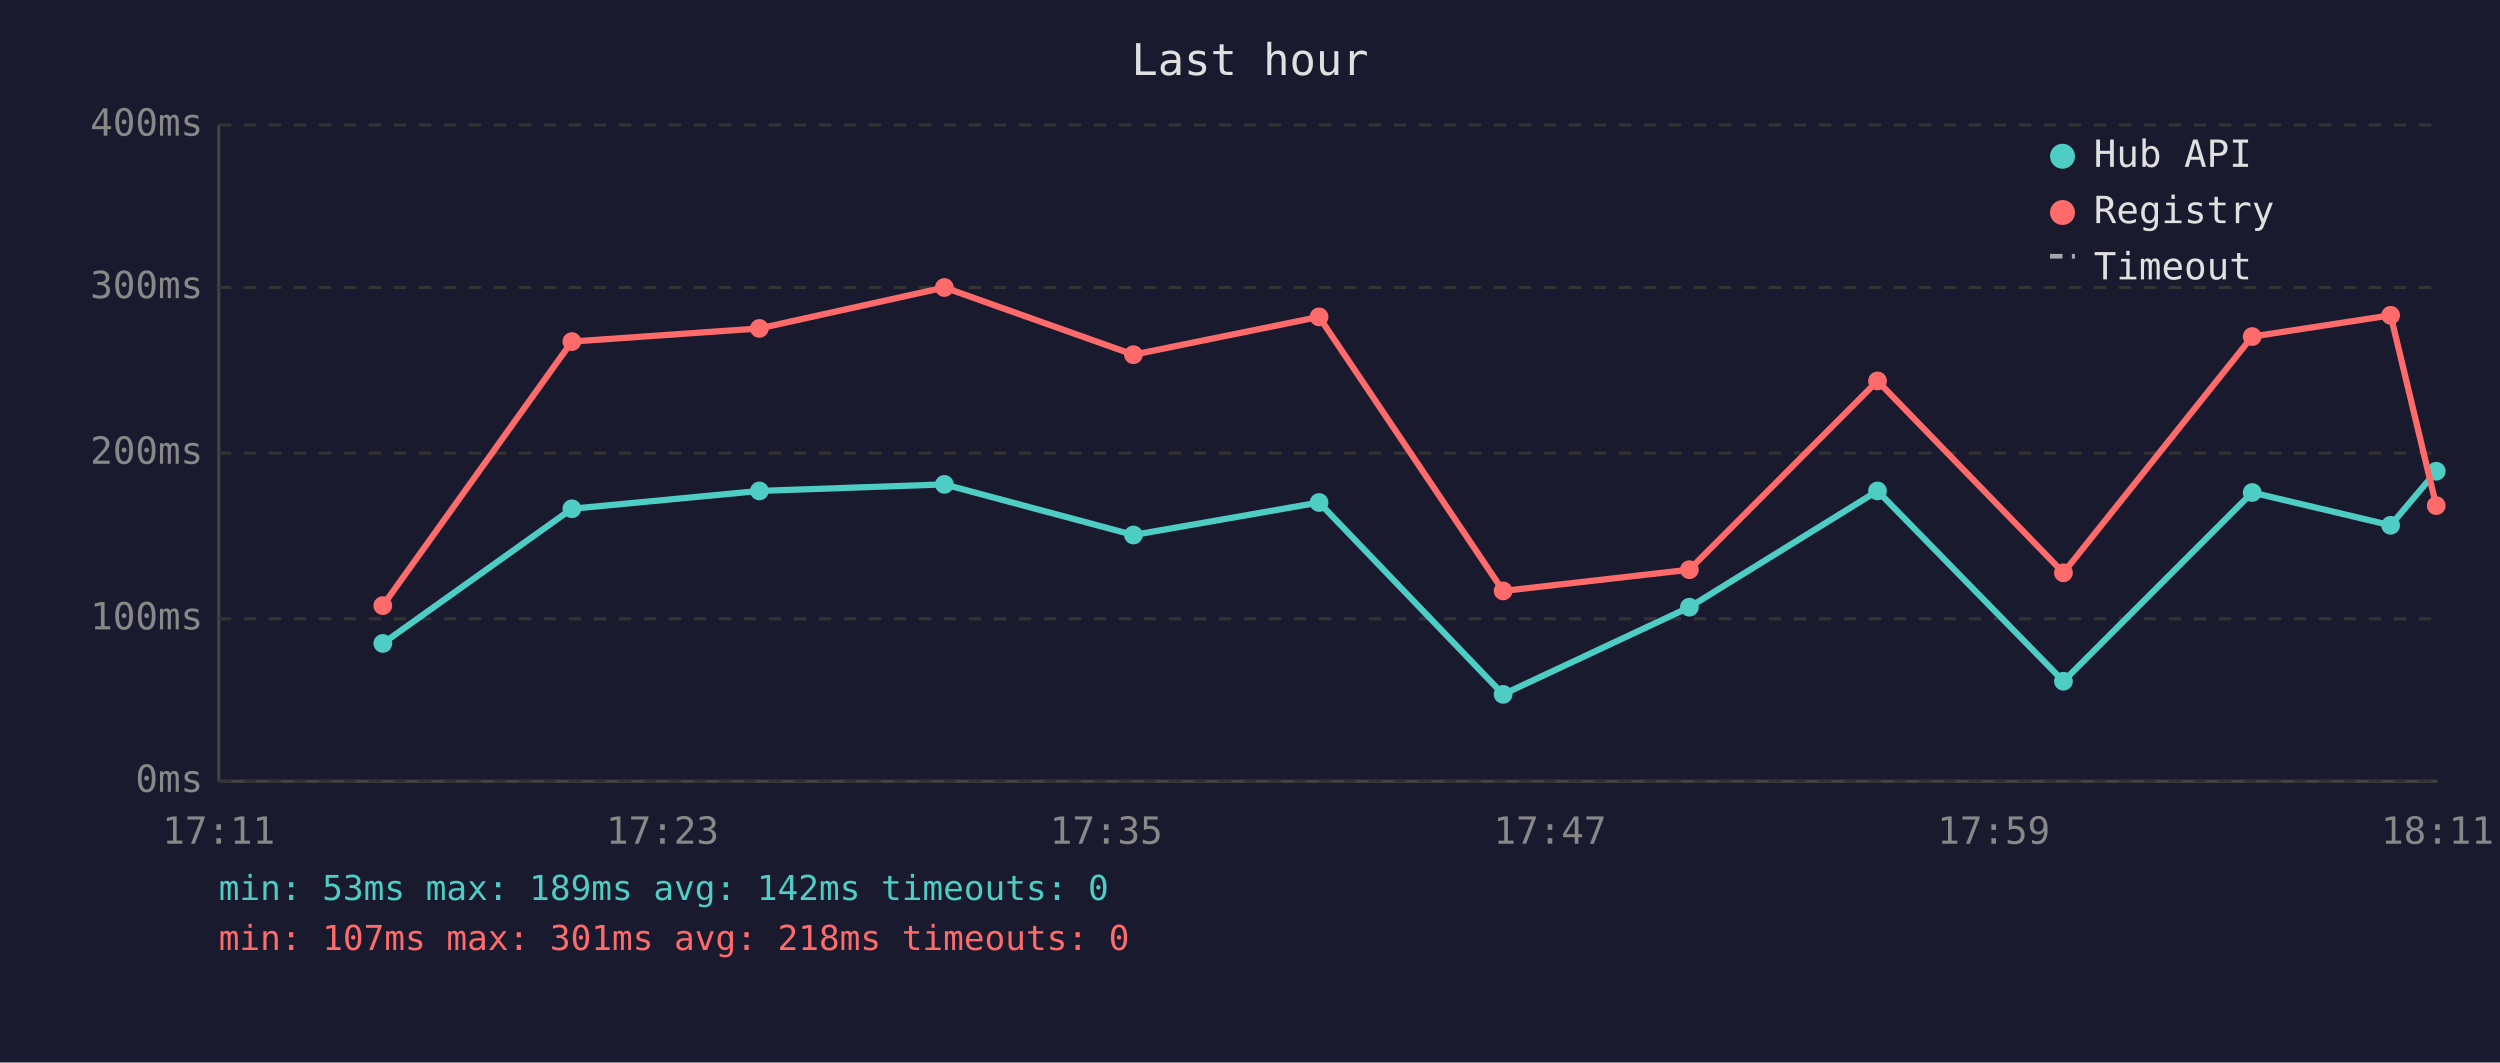
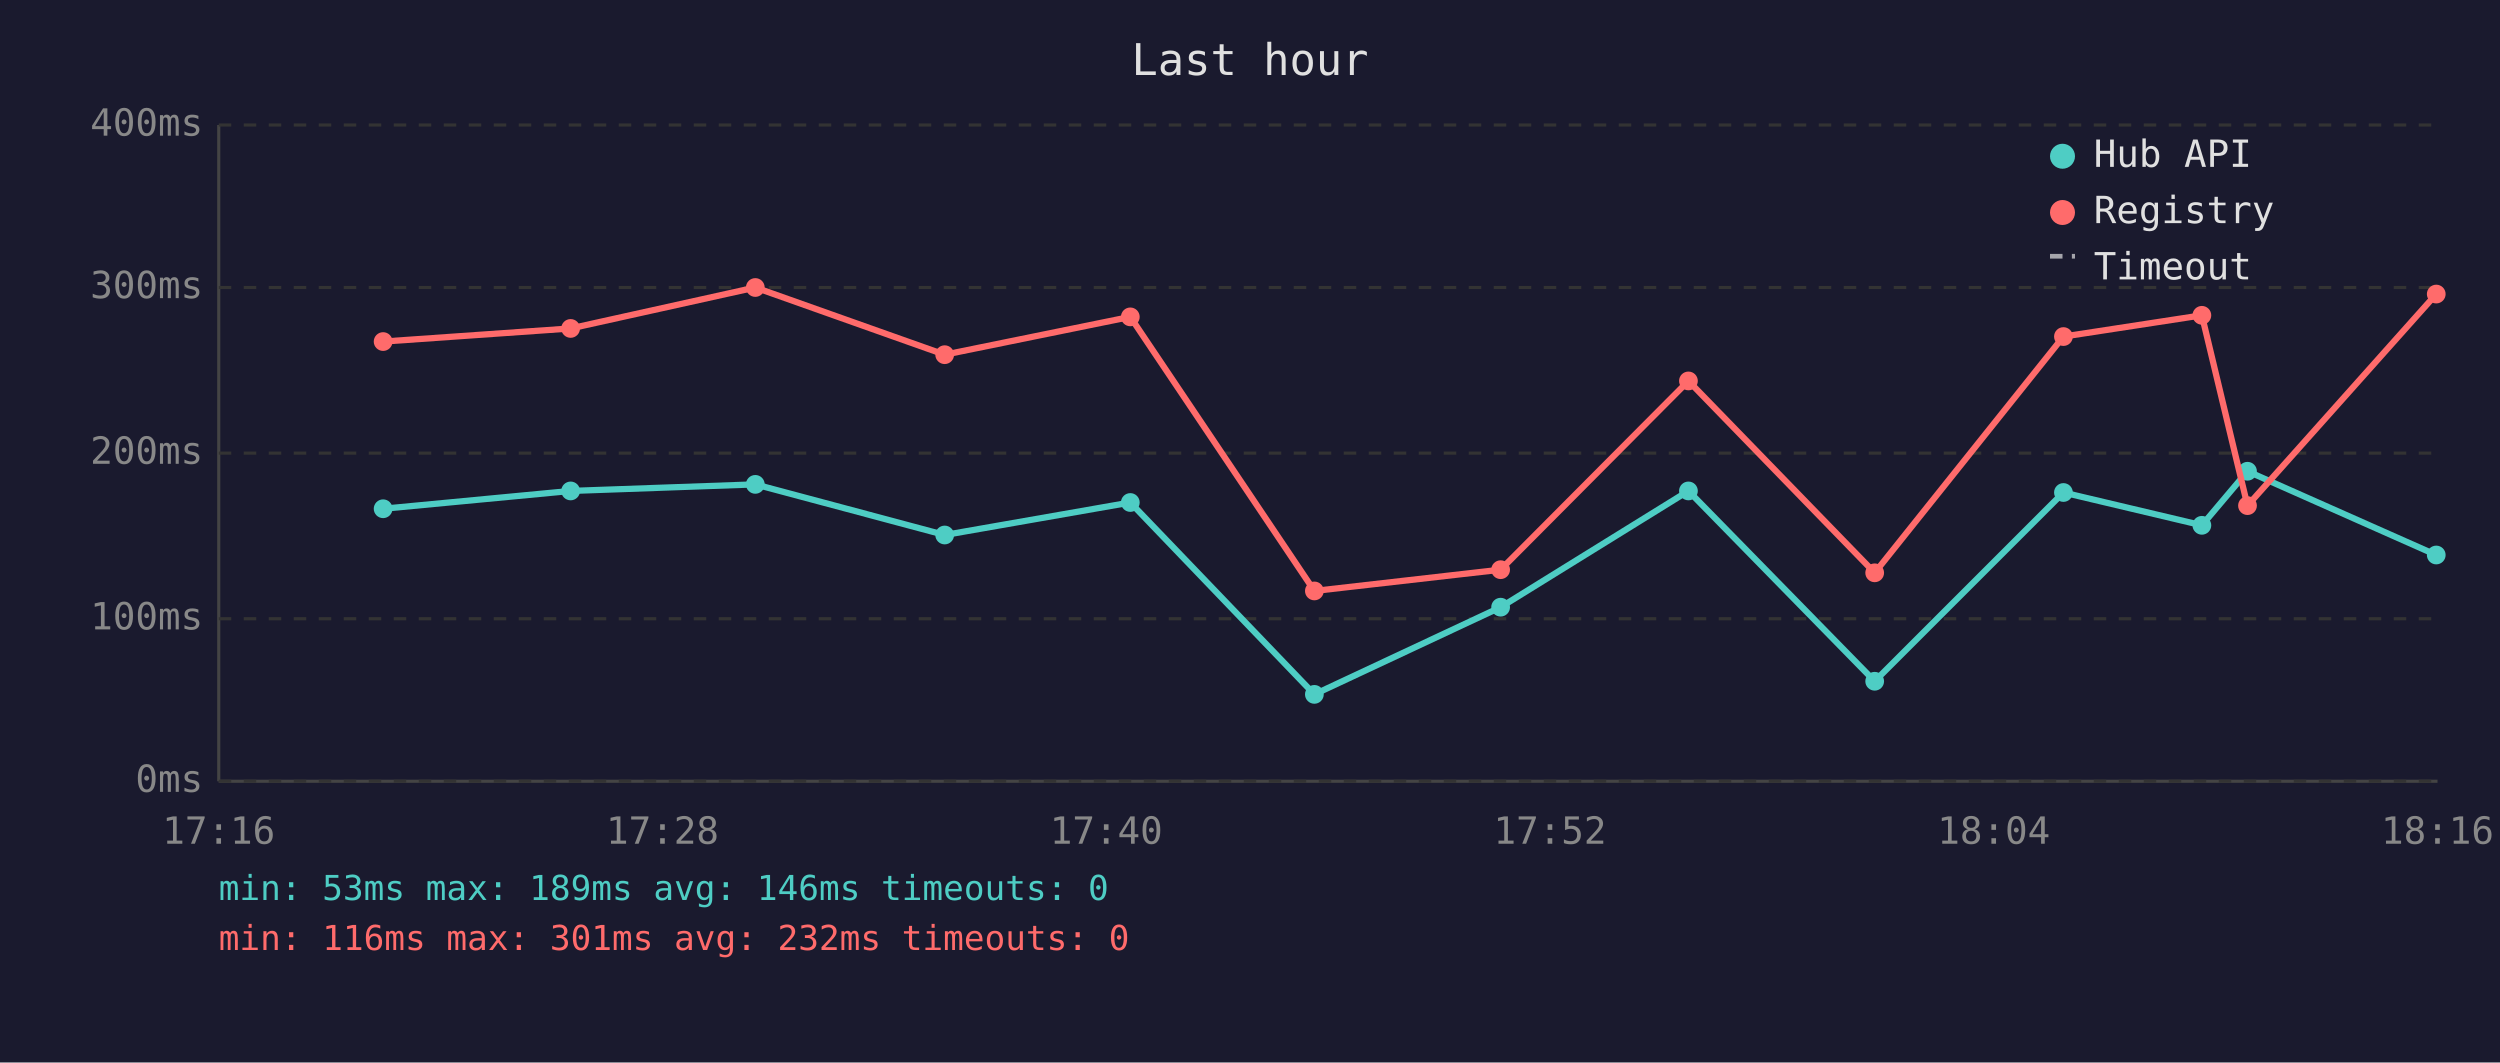
<svg xmlns="http://www.w3.org/2000/svg" viewBox="0 0 800 340" font-family="monospace" font-size="12">
  <rect width="800" height="340" fill="#1a1a2e" />
  <text x="400" y="24" fill="#e0e0e0" font-size="14" text-anchor="middle">Last hour</text>
  <line x1="70" y1="40" x2="70" y2="250" stroke="#444" stroke-width="1" />
  <line x1="70" y1="250" x2="780" y2="250" stroke="#444" stroke-width="1" />
  <line x1="70" y1="250" x2="780" y2="250" stroke="#333" stroke-width="1" stroke-dasharray="4" />
  <text x="65" y="250" fill="#888" text-anchor="end" dominant-baseline="middle">0ms</text>
  <line x1="70" y1="198" x2="780" y2="198" stroke="#333" stroke-width="1" stroke-dasharray="4" />
  <text x="65" y="198" fill="#888" text-anchor="end" dominant-baseline="middle">100ms</text>
  <line x1="70" y1="145" x2="780" y2="145" stroke="#333" stroke-width="1" stroke-dasharray="4" />
  <text x="65" y="145" fill="#888" text-anchor="end" dominant-baseline="middle">200ms</text>
  <line x1="70" y1="92" x2="780" y2="92" stroke="#333" stroke-width="1" stroke-dasharray="4" />
  <text x="65" y="92" fill="#888" text-anchor="end" dominant-baseline="middle">300ms</text>
  <line x1="70" y1="40" x2="780" y2="40" stroke="#333" stroke-width="1" stroke-dasharray="4" />
  <text x="65" y="40" fill="#888" text-anchor="end" dominant-baseline="middle">400ms</text>
-   <text x="70" y="270" fill="#888" text-anchor="middle">17:11</text>
-   <text x="212" y="270" fill="#888" text-anchor="middle">17:23</text>
-   <text x="354" y="270" fill="#888" text-anchor="middle">17:35</text>
-   <text x="496" y="270" fill="#888" text-anchor="middle">17:47</text>
-   <text x="638" y="270" fill="#888" text-anchor="middle">17:59</text>
-   <text x="780" y="270" fill="#888" text-anchor="middle">18:11</text>
-   <polyline points="122.5,205.9 183.0,162.8 243.0,157.1 302.2,155.0 362.7,171.2 422.1,160.8 481.0,222.2 540.6,194.3 600.8,157.1 660.3,218.0 720.7,157.6 765.0,168.1 779.6,150.8" fill="none" stroke="#4ecdc4" stroke-width="2" opacity="1" />
-   <circle cx="122.5" cy="205.9" r="3" fill="#4ecdc4" />
-   <circle cx="183.0" cy="162.8" r="3" fill="#4ecdc4" />
-   <circle cx="243.0" cy="157.1" r="3" fill="#4ecdc4" />
-   <circle cx="302.2" cy="155.0" r="3" fill="#4ecdc4" />
-   <circle cx="362.7" cy="171.2" r="3" fill="#4ecdc4" />
-   <circle cx="422.1" cy="160.8" r="3" fill="#4ecdc4" />
-   <circle cx="481.0" cy="222.2" r="3" fill="#4ecdc4" />
-   <circle cx="540.6" cy="194.3" r="3" fill="#4ecdc4" />
-   <circle cx="600.8" cy="157.1" r="3" fill="#4ecdc4" />
-   <circle cx="660.3" cy="218.0" r="3" fill="#4ecdc4" />
-   <circle cx="720.7" cy="157.6" r="3" fill="#4ecdc4" />
-   <circle cx="765.0" cy="168.1" r="3" fill="#4ecdc4" />
-   <circle cx="779.6" cy="150.8" r="3" fill="#4ecdc4" />
-   <polyline points="122.5,193.8 183.0,109.3 243.0,105.1 302.2,92.0 362.7,113.5 422.1,101.4 481.0,189.1 540.6,182.3 600.8,121.9 660.3,183.3 720.7,107.7 765.0,100.9 779.6,161.8" fill="none" stroke="#ff6b6b" stroke-width="2" opacity="1" />
-   <circle cx="122.5" cy="193.8" r="3" fill="#ff6b6b" />
-   <circle cx="183.0" cy="109.3" r="3" fill="#ff6b6b" />
-   <circle cx="243.0" cy="105.1" r="3" fill="#ff6b6b" />
-   <circle cx="302.2" cy="92.0" r="3" fill="#ff6b6b" />
-   <circle cx="362.7" cy="113.5" r="3" fill="#ff6b6b" />
-   <circle cx="422.1" cy="101.4" r="3" fill="#ff6b6b" />
-   <circle cx="481.0" cy="189.1" r="3" fill="#ff6b6b" />
-   <circle cx="540.6" cy="182.3" r="3" fill="#ff6b6b" />
-   <circle cx="600.8" cy="121.9" r="3" fill="#ff6b6b" />
-   <circle cx="660.3" cy="183.3" r="3" fill="#ff6b6b" />
-   <circle cx="720.7" cy="107.7" r="3" fill="#ff6b6b" />
-   <circle cx="765.0" cy="100.9" r="3" fill="#ff6b6b" />
-   <circle cx="779.6" cy="161.8" r="3" fill="#ff6b6b" />
+   <text x="70" y="270" fill="#888" text-anchor="middle">17:16</text>
+   <text x="212" y="270" fill="#888" text-anchor="middle">17:28</text>
+   <text x="354" y="270" fill="#888" text-anchor="middle">17:40</text>
+   <text x="496" y="270" fill="#888" text-anchor="middle">17:52</text>
+   <text x="638" y="270" fill="#888" text-anchor="middle">18:04</text>
+   <text x="780" y="270" fill="#888" text-anchor="middle">18:16</text>
+   <polyline points="122.6,162.8 182.6,157.1 241.7,155.0 302.3,171.2 361.7,160.8 420.6,222.2 480.2,194.3 540.3,157.1 599.9,218.0 660.3,157.6 704.6,168.1 719.2,150.8 779.6,177.6" fill="none" stroke="#4ecdc4" stroke-width="2" opacity="1" />
+   <circle cx="122.6" cy="162.8" r="3" fill="#4ecdc4" />
+   <circle cx="182.6" cy="157.1" r="3" fill="#4ecdc4" />
+   <circle cx="241.7" cy="155.0" r="3" fill="#4ecdc4" />
+   <circle cx="302.3" cy="171.2" r="3" fill="#4ecdc4" />
+   <circle cx="361.7" cy="160.8" r="3" fill="#4ecdc4" />
+   <circle cx="420.6" cy="222.2" r="3" fill="#4ecdc4" />
+   <circle cx="480.2" cy="194.3" r="3" fill="#4ecdc4" />
+   <circle cx="540.3" cy="157.1" r="3" fill="#4ecdc4" />
+   <circle cx="599.9" cy="218.0" r="3" fill="#4ecdc4" />
+   <circle cx="660.3" cy="157.6" r="3" fill="#4ecdc4" />
+   <circle cx="704.6" cy="168.1" r="3" fill="#4ecdc4" />
+   <circle cx="719.2" cy="150.8" r="3" fill="#4ecdc4" />
+   <circle cx="779.6" cy="177.6" r="3" fill="#4ecdc4" />
+   <polyline points="122.6,109.3 182.6,105.1 241.7,92.0 302.3,113.5 361.7,101.4 420.6,189.1 480.2,182.3 540.3,121.9 599.9,183.3 660.3,107.7 704.6,100.9 719.2,161.8 779.6,94.1" fill="none" stroke="#ff6b6b" stroke-width="2" opacity="1" />
+   <circle cx="122.6" cy="109.3" r="3" fill="#ff6b6b" />
+   <circle cx="182.6" cy="105.1" r="3" fill="#ff6b6b" />
+   <circle cx="241.7" cy="92.0" r="3" fill="#ff6b6b" />
+   <circle cx="302.3" cy="113.5" r="3" fill="#ff6b6b" />
+   <circle cx="361.7" cy="101.4" r="3" fill="#ff6b6b" />
+   <circle cx="420.6" cy="189.1" r="3" fill="#ff6b6b" />
+   <circle cx="480.2" cy="182.3" r="3" fill="#ff6b6b" />
+   <circle cx="540.3" cy="121.9" r="3" fill="#ff6b6b" />
+   <circle cx="599.9" cy="183.3" r="3" fill="#ff6b6b" />
+   <circle cx="660.3" cy="107.7" r="3" fill="#ff6b6b" />
+   <circle cx="704.6" cy="100.9" r="3" fill="#ff6b6b" />
+   <circle cx="719.2" cy="161.8" r="3" fill="#ff6b6b" />
+   <circle cx="779.6" cy="94.1" r="3" fill="#ff6b6b" />
  <circle cx="660" cy="50" r="4" fill="#4ecdc4" />
  <text x="670" y="50" fill="#e0e0e0" dominant-baseline="middle">Hub API</text>
  <circle cx="660" cy="68" r="4" fill="#ff6b6b" />
  <text x="670" y="68" fill="#e0e0e0" dominant-baseline="middle">Registry</text>
  <line x1="656" y1="82" x2="664" y2="82" stroke="#e0e0e0" stroke-width="1.5" stroke-dasharray="4,3" opacity="0.7" />
  <text x="670" y="86" fill="#e0e0e0" dominant-baseline="middle">Timeout</text>
-   <text x="70" y="288" fill="#4ecdc4" font-size="11">min: 53ms  max: 189ms  avg: 142ms  timeouts: 0</text>
-   <text x="70" y="304" fill="#ff6b6b" font-size="11">min: 107ms  max: 301ms  avg: 218ms  timeouts: 0</text>
+   <text x="70" y="288" fill="#4ecdc4" font-size="11">min: 53ms  max: 189ms  avg: 146ms  timeouts: 0</text>
+   <text x="70" y="304" fill="#ff6b6b" font-size="11">min: 116ms  max: 301ms  avg: 232ms  timeouts: 0</text>
</svg>
